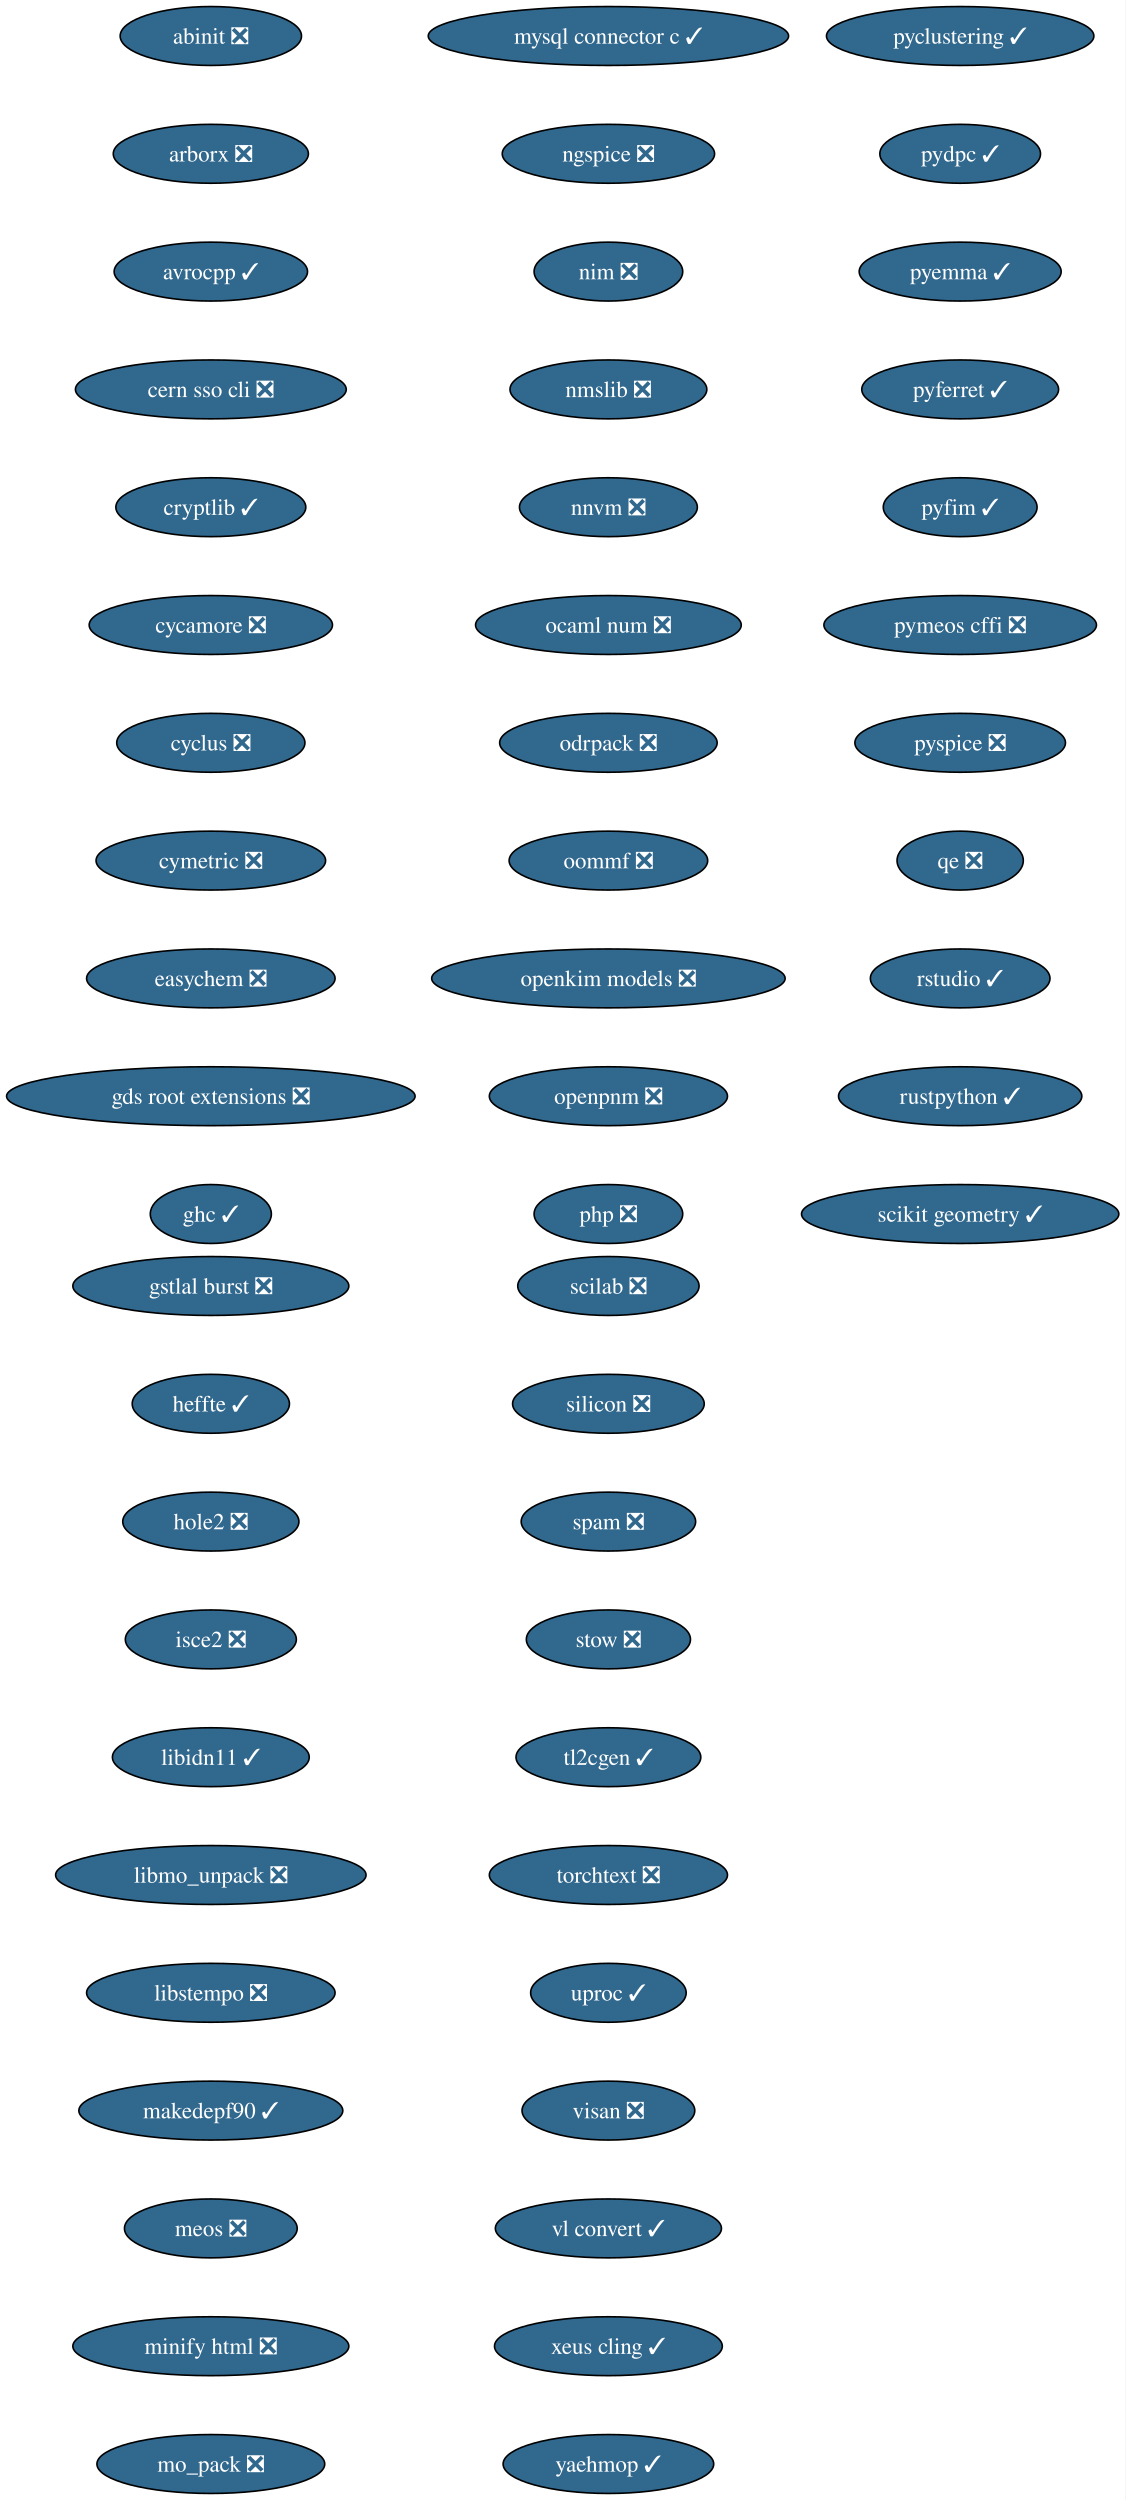
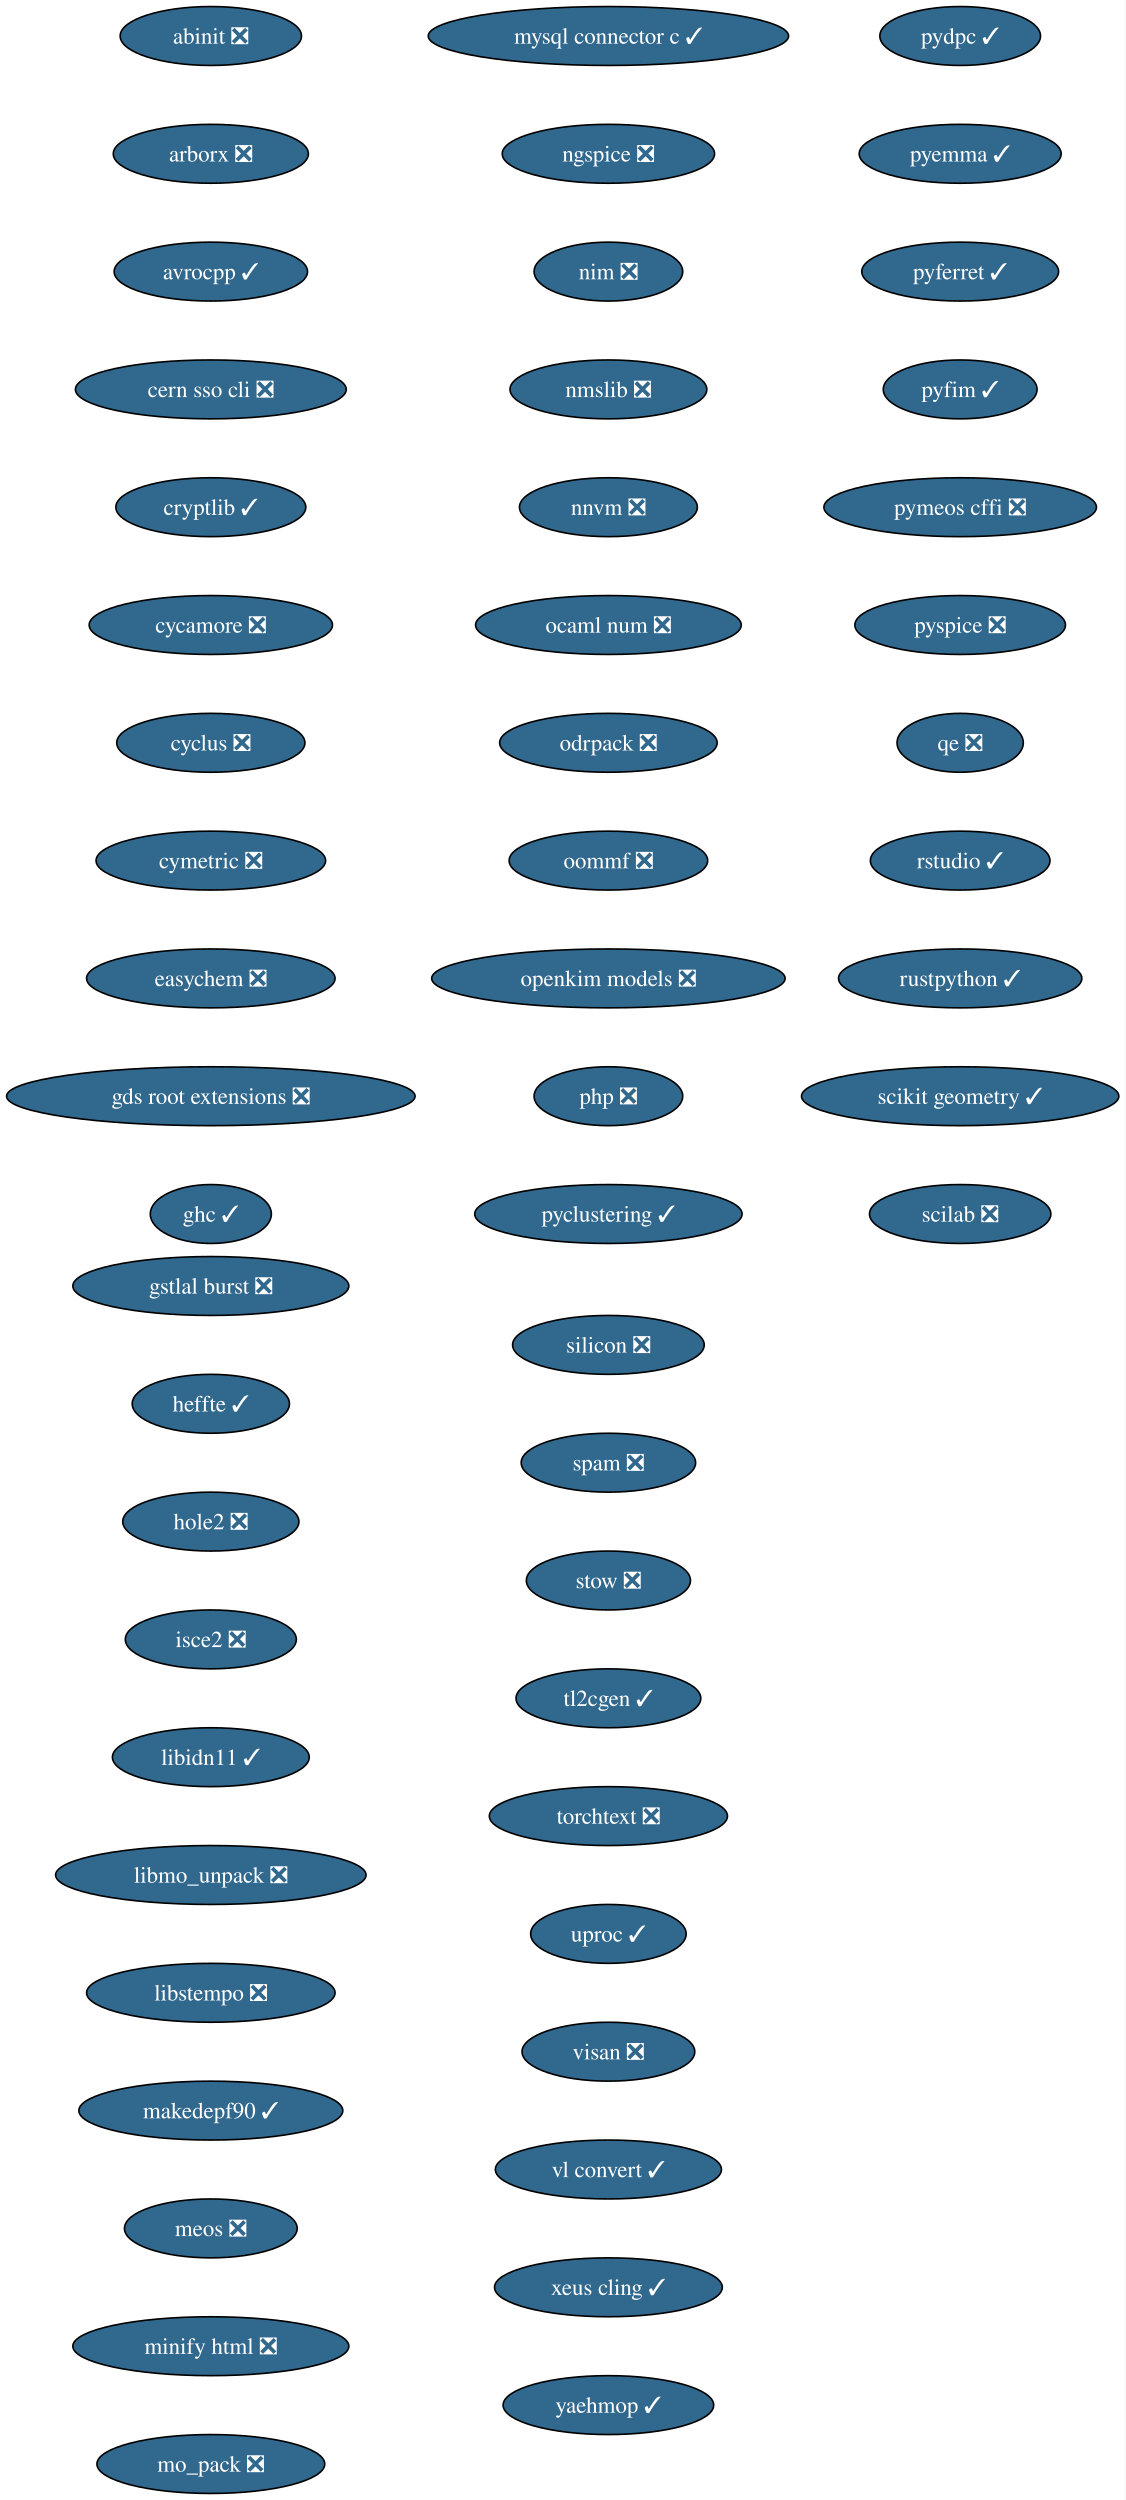
<svg xmlns="http://www.w3.org/2000/svg" xmlns:xlink="http://www.w3.org/1999/xlink" width="688pt" height="1528pt" viewBox="0.00 0.00 688.00 1528.00">
  <g id="graph0" class="graph" transform="scale(1 1) rotate(0) translate(4 1524)">
    <polygon fill="white" stroke="none" points="-4,4 -4,-1524 683.84,-1524 683.84,4 -4,4" />
    <g id="node1" class="node">
      <g id="a_node1">
        <a xlink:href="https://github.com/conda-forge/abinit-feedstock/pull/84" xlink:title="abinit ❎">
          <ellipse fill="#31688e" stroke="black" cx="124.86" cy="-1502" rx="55.42" ry="18" />
          <text xml:space="preserve" text-anchor="middle" x="124.86" y="-1497.32" font-family="Times,serif" font-size="14.00" fill="white">abinit ❎</text>
        </a>
      </g>
    </g>
    <g id="node2" class="node">
      <g id="a_node2">
        <a xlink:href="https://github.com/conda-forge/arborx-feedstock/pull/14" xlink:title="arborx ❎">
          <ellipse fill="#31688e" stroke="black" cx="124.86" cy="-1430" rx="59.63" ry="18" />
          <text xml:space="preserve" text-anchor="middle" x="124.86" y="-1425.32" font-family="Times,serif" font-size="14.00" fill="white">arborx ❎</text>
        </a>
      </g>
    </g>
    <g id="node3" class="node">
      <g id="a_node3">
        <a xlink:href="https://github.com/conda-forge/avrocpp-feedstock/pull/37" xlink:title="avrocpp ✓">
          <ellipse fill="#31688e" stroke="black" cx="124.86" cy="-1358" rx="59.1" ry="18" />
          <text xml:space="preserve" text-anchor="middle" x="124.86" y="-1353.32" font-family="Times,serif" font-size="14.00" fill="white">avrocpp ✓</text>
        </a>
      </g>
    </g>
    <g id="node4" class="node">
      <g id="a_node4">
        <a xlink:href="https://github.com/conda-forge/cern-sso-cli-feedstock/pull/10" xlink:title="cern sso cli ❎">
          <ellipse fill="#31688e" stroke="black" cx="124.86" cy="-1286" rx="82.77" ry="18" />
          <text xml:space="preserve" text-anchor="middle" x="124.86" y="-1281.32" font-family="Times,serif" font-size="14.00" fill="white">cern sso cli ❎</text>
        </a>
      </g>
    </g>
    <g id="node5" class="node">
      <g id="a_node5">
        <a xlink:href="https://github.com/conda-forge/cryptlib-feedstock/pull/6" xlink:title="cryptlib ✓">
          <ellipse fill="#31688e" stroke="black" cx="124.86" cy="-1214" rx="58.05" ry="18" />
          <text xml:space="preserve" text-anchor="middle" x="124.86" y="-1209.32" font-family="Times,serif" font-size="14.00" fill="white">cryptlib ✓</text>
        </a>
      </g>
    </g>
    <g id="node6" class="node">
      <g id="a_node6">
        <a xlink:href="https://github.com/conda-forge/cycamore-feedstock/pull/31" xlink:title="cycamore ❎">
          <ellipse fill="#31688e" stroke="black" cx="124.86" cy="-1142" rx="74.36" ry="18" />
          <text xml:space="preserve" text-anchor="middle" x="124.86" y="-1137.33" font-family="Times,serif" font-size="14.00" fill="white">cycamore ❎</text>
        </a>
      </g>
    </g>
    <g id="node7" class="node">
      <g id="a_node7">
        <a xlink:href="https://github.com/conda-forge/cyclus-feedstock/pull/111" xlink:title="cyclus ❎">
          <ellipse fill="#31688e" stroke="black" cx="124.86" cy="-1070" rx="57.52" ry="18" />
          <text xml:space="preserve" text-anchor="middle" x="124.86" y="-1065.33" font-family="Times,serif" font-size="14.00" fill="white">cyclus ❎</text>
        </a>
      </g>
    </g>
    <g id="node8" class="node">
      <g id="a_node8">
        <a xlink:href="https://github.com/conda-forge/cymetric-feedstock/pull/21" xlink:title="cymetric ❎">
          <ellipse fill="#31688e" stroke="black" cx="124.86" cy="-998" rx="70.15" ry="18" />
          <text xml:space="preserve" text-anchor="middle" x="124.86" y="-993.33" font-family="Times,serif" font-size="14.00" fill="white">cymetric ❎</text>
        </a>
      </g>
    </g>
    <g id="node9" class="node">
      <g id="a_node9">
        <a xlink:href="https://github.com/conda-forge/easychem-feedstock/pull/3" xlink:title="easychem ❎">
          <ellipse fill="#31688e" stroke="black" cx="124.86" cy="-926" rx="75.94" ry="18" />
          <text xml:space="preserve" text-anchor="middle" x="124.86" y="-921.33" font-family="Times,serif" font-size="14.00" fill="white">easychem ❎</text>
        </a>
      </g>
    </g>
    <g id="node10" class="node">
      <g id="a_node10">
        <a xlink:href="https://github.com/conda-forge/gds-root-extensions-feedstock/pull/29" xlink:title="gds root extensions ❎">
          <ellipse fill="#31688e" stroke="black" cx="124.86" cy="-854" rx="124.86" ry="18" />
          <text xml:space="preserve" text-anchor="middle" x="124.86" y="-849.33" font-family="Times,serif" font-size="14.00" fill="white">gds root extensions ❎</text>
        </a>
      </g>
    </g>
    <g id="node11" class="node">
      <g id="a_node11">
        <a xlink:href="https://github.com/conda-forge/ghc-feedstock/pull/43" xlink:title="ghc ✓">
          <ellipse fill="#31688e" stroke="black" cx="124.86" cy="-782" rx="37" ry="18" />
          <text xml:space="preserve" text-anchor="middle" x="124.86" y="-777.33" font-family="Times,serif" font-size="14.00" fill="white">ghc ✓</text>
        </a>
      </g>
    </g>
    <g id="node12" class="node">
      <g id="a_node12">
        <a xlink:href="https://github.com/conda-forge/gstlal-burst-feedstock/pull/18" xlink:title="gstlal burst ❎">
          <ellipse fill="#31688e" stroke="black" cx="124.86" cy="-738" rx="84.35" ry="18" />
          <text xml:space="preserve" text-anchor="middle" x="124.86" y="-733.33" font-family="Times,serif" font-size="14.00" fill="white">gstlal burst ❎</text>
        </a>
      </g>
    </g>
    <g id="node13" class="node">
      <g id="a_node13">
        <a xlink:href="https://github.com/conda-forge/heffte-feedstock/pull/9" xlink:title="heffte ✓">
          <ellipse fill="#31688e" stroke="black" cx="124.86" cy="-666" rx="48.05" ry="18" />
          <text xml:space="preserve" text-anchor="middle" x="124.86" y="-661.33" font-family="Times,serif" font-size="14.00" fill="white">heffte ✓</text>
        </a>
      </g>
    </g>
    <g id="node14" class="node">
      <g id="a_node14">
        <a xlink:href="https://github.com/conda-forge/hole2-feedstock/pull/1" xlink:title="hole2 ❎">
          <ellipse fill="#31688e" stroke="black" cx="124.86" cy="-594" rx="53.84" ry="18" />
          <text xml:space="preserve" text-anchor="middle" x="124.86" y="-589.33" font-family="Times,serif" font-size="14.00" fill="white">hole2 ❎</text>
        </a>
      </g>
    </g>
    <g id="node15" class="node">
      <g id="a_node15">
        <a xlink:href="https://github.com/conda-forge/isce2-feedstock/pull/89" xlink:title="isce2 ❎">
          <ellipse fill="#31688e" stroke="black" cx="124.86" cy="-522" rx="52.26" ry="18" />
          <text xml:space="preserve" text-anchor="middle" x="124.86" y="-517.33" font-family="Times,serif" font-size="14.00" fill="white">isce2 ❎</text>
        </a>
      </g>
    </g>
    <g id="node16" class="node">
      <g id="a_node16">
        <a xlink:href="https://github.com/conda-forge/libidn11-feedstock/pull/12" xlink:title="libidn11 ✓">
          <ellipse fill="#31688e" stroke="black" cx="124.86" cy="-450" rx="60.15" ry="18" />
          <text xml:space="preserve" text-anchor="middle" x="124.86" y="-445.32" font-family="Times,serif" font-size="14.00" fill="white">libidn11 ✓</text>
        </a>
      </g>
    </g>
    <g id="node17" class="node">
      <g id="a_node17">
        <a xlink:href="https://github.com/conda-forge/libmo_unpack-feedstock/pull/17" xlink:title="libmo_unpack ❎">
          <ellipse fill="#31688e" stroke="black" cx="124.86" cy="-378" rx="94.88" ry="18" />
          <text xml:space="preserve" text-anchor="middle" x="124.86" y="-373.32" font-family="Times,serif" font-size="14.00" fill="white">libmo_unpack ❎</text>
        </a>
      </g>
    </g>
    <g id="node18" class="node">
      <g id="a_node18">
        <a xlink:href="https://github.com/conda-forge/libstempo-feedstock/pull/45" xlink:title="libstempo ❎">
          <ellipse fill="#31688e" stroke="black" cx="124.86" cy="-306" rx="75.94" ry="18" />
          <text xml:space="preserve" text-anchor="middle" x="124.86" y="-301.32" font-family="Times,serif" font-size="14.00" fill="white">libstempo ❎</text>
        </a>
      </g>
    </g>
    <g id="node19" class="node">
      <g id="a_node19">
        <a xlink:href="https://github.com/conda-forge/makedepf90-feedstock/pull/1" xlink:title="makedepf90 ✓">
          <ellipse fill="#31688e" stroke="black" cx="124.86" cy="-234" rx="80.67" ry="18" />
          <text xml:space="preserve" text-anchor="middle" x="124.86" y="-229.32" font-family="Times,serif" font-size="14.00" fill="white">makedepf90 ✓</text>
        </a>
      </g>
    </g>
    <g id="node20" class="node">
      <g id="a_node20">
        <a xlink:href="https://github.com/conda-forge/meos-feedstock/pull/18" xlink:title="meos ❎">
          <ellipse fill="#31688e" stroke="black" cx="124.86" cy="-162" rx="52.79" ry="18" />
          <text xml:space="preserve" text-anchor="middle" x="124.86" y="-157.32" font-family="Times,serif" font-size="14.00" fill="white">meos ❎</text>
        </a>
      </g>
    </g>
    <g id="node21" class="node">
      <g id="a_node21">
        <a xlink:href="https://github.com/conda-forge/minify-html-feedstock/pull/11" xlink:title="minify html ❎">
          <ellipse fill="#31688e" stroke="black" cx="124.86" cy="-90" rx="84.35" ry="18" />
          <text xml:space="preserve" text-anchor="middle" x="124.86" y="-85.33" font-family="Times,serif" font-size="14.00" fill="white">minify html ❎</text>
        </a>
      </g>
    </g>
    <g id="node22" class="node">
      <g id="a_node22">
        <a xlink:href="https://github.com/conda-forge/mo_pack-feedstock/pull/43" xlink:title="mo_pack ❎">
          <ellipse fill="#31688e" stroke="black" cx="124.86" cy="-18" rx="69.62" ry="18" />
          <text xml:space="preserve" text-anchor="middle" x="124.86" y="-13.32" font-family="Times,serif" font-size="14.00" fill="white">mo_pack ❎</text>
        </a>
      </g>
    </g>
    <g id="node23" class="node">
      <g id="a_node23">
        <a xlink:href="https://github.com/conda-forge/mysql-connector-c-feedstock/pull/26" xlink:title="mysql connector c ✓">
          <ellipse fill="#31688e" stroke="black" cx="367.86" cy="-1502" rx="110.13" ry="18" />
          <text xml:space="preserve" text-anchor="middle" x="367.86" y="-1497.32" font-family="Times,serif" font-size="14.00" fill="white">mysql connector c ✓</text>
        </a>
      </g>
    </g>
    <g id="node24" class="node">
      <g id="a_node24">
        <a xlink:href="https://github.com/conda-forge/ngspice-feedstock/pull/39" xlink:title="ngspice ❎">
          <ellipse fill="#31688e" stroke="black" cx="367.86" cy="-1430" rx="64.89" ry="18" />
          <text xml:space="preserve" text-anchor="middle" x="367.86" y="-1425.32" font-family="Times,serif" font-size="14.00" fill="white">ngspice ❎</text>
        </a>
      </g>
    </g>
    <g id="node25" class="node">
      <g id="a_node25">
        <a xlink:href="https://github.com/conda-forge/nim-feedstock/pull/19" xlink:title="nim ❎">
          <ellipse fill="#31688e" stroke="black" cx="367.86" cy="-1358" rx="45.42" ry="18" />
          <text xml:space="preserve" text-anchor="middle" x="367.86" y="-1353.32" font-family="Times,serif" font-size="14.00" fill="white">nim ❎</text>
        </a>
      </g>
    </g>
    <g id="node26" class="node">
      <g id="a_node26">
        <a xlink:href="https://github.com/conda-forge/nmslib-feedstock/pull/28" xlink:title="nmslib ❎">
          <ellipse fill="#31688e" stroke="black" cx="367.86" cy="-1286" rx="60.15" ry="18" />
          <text xml:space="preserve" text-anchor="middle" x="367.86" y="-1281.32" font-family="Times,serif" font-size="14.00" fill="white">nmslib ❎</text>
        </a>
      </g>
    </g>
    <g id="node27" class="node">
      <g id="a_node27">
        <a xlink:href="https://github.com/conda-forge/nnvm-feedstock/pull/13" xlink:title="nnvm ❎">
          <ellipse fill="#31688e" stroke="black" cx="367.86" cy="-1214" rx="54.36" ry="18" />
          <text xml:space="preserve" text-anchor="middle" x="367.86" y="-1209.32" font-family="Times,serif" font-size="14.00" fill="white">nnvm ❎</text>
        </a>
      </g>
    </g>
    <g id="node28" class="node">
      <g id="a_node28">
        <a xlink:href="https://github.com/conda-forge/ocaml-num-feedstock/pull/9" xlink:title="ocaml num ❎">
          <ellipse fill="#31688e" stroke="black" cx="367.86" cy="-1142" rx="81.2" ry="18" />
          <text xml:space="preserve" text-anchor="middle" x="367.86" y="-1137.33" font-family="Times,serif" font-size="14.00" fill="white">ocaml num ❎</text>
        </a>
      </g>
    </g>
    <g id="node29" class="node">
      <g id="a_node29">
        <a xlink:href="https://github.com/conda-forge/odrpack-feedstock/pull/9" xlink:title="odrpack ❎">
          <ellipse fill="#31688e" stroke="black" cx="367.86" cy="-1070" rx="66.47" ry="18" />
          <text xml:space="preserve" text-anchor="middle" x="367.86" y="-1065.33" font-family="Times,serif" font-size="14.00" fill="white">odrpack ❎</text>
        </a>
      </g>
    </g>
    <g id="node30" class="node">
      <g id="a_node30">
        <a xlink:href="https://github.com/conda-forge/oommf-feedstock/pull/31" xlink:title="oommf ❎">
          <ellipse fill="#31688e" stroke="black" cx="367.86" cy="-998" rx="60.68" ry="18" />
          <text xml:space="preserve" text-anchor="middle" x="367.86" y="-993.33" font-family="Times,serif" font-size="14.00" fill="white">oommf ❎</text>
        </a>
      </g>
    </g>
    <g id="node31" class="node">
      <g id="a_node31">
        <a xlink:href="https://github.com/conda-forge/openkim-models-feedstock/pull/15" xlink:title="openkim models ❎">
          <ellipse fill="#31688e" stroke="black" cx="367.86" cy="-926" rx="108.03" ry="18" />
          <text xml:space="preserve" text-anchor="middle" x="367.86" y="-921.33" font-family="Times,serif" font-size="14.00" fill="white">openkim models ❎</text>
        </a>
      </g>
    </g>
    <g id="node32" class="node">
      <g id="a_node32">
-         <a xlink:href="https://github.com/conda-forge/openpnm-feedstock/pull/44" xlink:title="openpnm ❎">
-           <ellipse fill="#31688e" stroke="black" cx="367.86" cy="-854" rx="72.78" ry="18" />
-           <text xml:space="preserve" text-anchor="middle" x="367.86" y="-849.33" font-family="Times,serif" font-size="14.00" fill="white">openpnm ❎</text>
+         <a xlink:href="https://github.com/conda-forge/php-feedstock/pull/55" xlink:title="php ❎">
+           <ellipse fill="#31688e" stroke="black" cx="367.86" cy="-854" rx="45.42" ry="18" />
+           <text xml:space="preserve" text-anchor="middle" x="367.86" y="-849.33" font-family="Times,serif" font-size="14.00" fill="white">php ❎</text>
        </a>
      </g>
    </g>
    <g id="node33" class="node">
      <g id="a_node33">
-         <a xlink:href="https://github.com/conda-forge/php-feedstock/pull/55" xlink:title="php ❎">
-           <ellipse fill="#31688e" stroke="black" cx="367.86" cy="-782" rx="45.42" ry="18" />
-           <text xml:space="preserve" text-anchor="middle" x="367.86" y="-777.33" font-family="Times,serif" font-size="14.00" fill="white">php ❎</text>
+         <a xlink:href="https://github.com/conda-forge/pyclustering-feedstock/pull/21" xlink:title="pyclustering ✓">
+           <ellipse fill="#31688e" stroke="black" cx="367.86" cy="-782" rx="81.72" ry="18" />
+           <text xml:space="preserve" text-anchor="middle" x="367.86" y="-777.33" font-family="Times,serif" font-size="14.00" fill="white">pyclustering ✓</text>
        </a>
      </g>
    </g>
    <g id="node34" class="node">
      <g id="a_node34">
-         <a xlink:href="https://github.com/conda-forge/pyclustering-feedstock/pull/21" xlink:title="pyclustering ✓">
-           <ellipse fill="#31688e" stroke="black" cx="582.86" cy="-1502" rx="81.72" ry="18" />
-           <text xml:space="preserve" text-anchor="middle" x="582.86" y="-1497.32" font-family="Times,serif" font-size="14.00" fill="white">pyclustering ✓</text>
+         <a xlink:href="https://github.com/conda-forge/pydpc-feedstock/pull/16" xlink:title="pydpc ✓">
+           <ellipse fill="#31688e" stroke="black" cx="582.86" cy="-1502" rx="49.1" ry="18" />
+           <text xml:space="preserve" text-anchor="middle" x="582.86" y="-1497.32" font-family="Times,serif" font-size="14.00" fill="white">pydpc ✓</text>
        </a>
      </g>
    </g>
    <g id="node35" class="node">
      <g id="a_node35">
-         <a xlink:href="https://github.com/conda-forge/pydpc-feedstock/pull/16" xlink:title="pydpc ✓">
-           <ellipse fill="#31688e" stroke="black" cx="582.86" cy="-1430" rx="49.1" ry="18" />
-           <text xml:space="preserve" text-anchor="middle" x="582.86" y="-1425.32" font-family="Times,serif" font-size="14.00" fill="white">pydpc ✓</text>
+         <a xlink:href="https://github.com/conda-forge/pyemma-feedstock/pull/45" xlink:title="pyemma ✓">
+           <ellipse fill="#31688e" stroke="black" cx="582.86" cy="-1430" rx="61.73" ry="18" />
+           <text xml:space="preserve" text-anchor="middle" x="582.86" y="-1425.32" font-family="Times,serif" font-size="14.00" fill="white">pyemma ✓</text>
        </a>
      </g>
    </g>
    <g id="node36" class="node">
      <g id="a_node36">
-         <a xlink:href="https://github.com/conda-forge/pyemma-feedstock/pull/45" xlink:title="pyemma ✓">
-           <ellipse fill="#31688e" stroke="black" cx="582.86" cy="-1358" rx="61.73" ry="18" />
-           <text xml:space="preserve" text-anchor="middle" x="582.86" y="-1353.32" font-family="Times,serif" font-size="14.00" fill="white">pyemma ✓</text>
+         <a xlink:href="https://github.com/conda-forge/pyferret-feedstock/pull/110" xlink:title="pyferret ✓">
+           <ellipse fill="#31688e" stroke="black" cx="582.86" cy="-1358" rx="60.15" ry="18" />
+           <text xml:space="preserve" text-anchor="middle" x="582.86" y="-1353.32" font-family="Times,serif" font-size="14.00" fill="white">pyferret ✓</text>
        </a>
      </g>
    </g>
    <g id="node37" class="node">
      <g id="a_node37">
-         <a xlink:href="https://github.com/conda-forge/pyferret-feedstock/pull/110" xlink:title="pyferret ✓">
-           <ellipse fill="#31688e" stroke="black" cx="582.86" cy="-1286" rx="60.15" ry="18" />
-           <text xml:space="preserve" text-anchor="middle" x="582.86" y="-1281.32" font-family="Times,serif" font-size="14.00" fill="white">pyferret ✓</text>
+         <a xlink:href="https://github.com/conda-forge/pyfim-feedstock/pull/16" xlink:title="pyfim ✓">
+           <ellipse fill="#31688e" stroke="black" cx="582.86" cy="-1286" rx="47" ry="18" />
+           <text xml:space="preserve" text-anchor="middle" x="582.86" y="-1281.32" font-family="Times,serif" font-size="14.00" fill="white">pyfim ✓</text>
        </a>
      </g>
    </g>
    <g id="node38" class="node">
      <g id="a_node38">
-         <a xlink:href="https://github.com/conda-forge/pyfim-feedstock/pull/16" xlink:title="pyfim ✓">
-           <ellipse fill="#31688e" stroke="black" cx="582.86" cy="-1214" rx="47" ry="18" />
-           <text xml:space="preserve" text-anchor="middle" x="582.86" y="-1209.32" font-family="Times,serif" font-size="14.00" fill="white">pyfim ✓</text>
+         <a xlink:href="https://github.com/conda-forge/pymeos-cffi-feedstock/pull/11" xlink:title="pymeos cffi ❎">
+           <ellipse fill="#31688e" stroke="black" cx="582.86" cy="-1214" rx="83.3" ry="18" />
+           <text xml:space="preserve" text-anchor="middle" x="582.86" y="-1209.32" font-family="Times,serif" font-size="14.00" fill="white">pymeos cffi ❎</text>
        </a>
      </g>
    </g>
    <g id="node39" class="node">
      <g id="a_node39">
-         <a xlink:href="https://github.com/conda-forge/pymeos-cffi-feedstock/pull/11" xlink:title="pymeos cffi ❎">
-           <ellipse fill="#31688e" stroke="black" cx="582.86" cy="-1142" rx="83.3" ry="18" />
-           <text xml:space="preserve" text-anchor="middle" x="582.86" y="-1137.33" font-family="Times,serif" font-size="14.00" fill="white">pymeos cffi ❎</text>
+         <a xlink:href="https://github.com/conda-forge/pyspice-feedstock/pull/35" xlink:title="pyspice ❎">
+           <ellipse fill="#31688e" stroke="black" cx="582.86" cy="-1142" rx="64.36" ry="18" />
+           <text xml:space="preserve" text-anchor="middle" x="582.86" y="-1137.33" font-family="Times,serif" font-size="14.00" fill="white">pyspice ❎</text>
        </a>
      </g>
    </g>
    <g id="node40" class="node">
      <g id="a_node40">
-         <a xlink:href="https://github.com/conda-forge/pyspice-feedstock/pull/35" xlink:title="pyspice ❎">
-           <ellipse fill="#31688e" stroke="black" cx="582.86" cy="-1070" rx="64.36" ry="18" />
-           <text xml:space="preserve" text-anchor="middle" x="582.86" y="-1065.33" font-family="Times,serif" font-size="14.00" fill="white">pyspice ❎</text>
+         <a xlink:href="https://github.com/conda-forge/qe-feedstock/pull/82" xlink:title="qe ❎">
+           <ellipse fill="#31688e" stroke="black" cx="582.86" cy="-1070" rx="38.58" ry="18" />
+           <text xml:space="preserve" text-anchor="middle" x="582.86" y="-1065.33" font-family="Times,serif" font-size="14.00" fill="white">qe ❎</text>
        </a>
      </g>
    </g>
    <g id="node41" class="node">
      <g id="a_node41">
-         <a xlink:href="https://github.com/conda-forge/qe-feedstock/pull/82" xlink:title="qe ❎">
-           <ellipse fill="#31688e" stroke="black" cx="582.86" cy="-998" rx="38.58" ry="18" />
-           <text xml:space="preserve" text-anchor="middle" x="582.86" y="-993.33" font-family="Times,serif" font-size="14.00" fill="white">qe ❎</text>
+         <a xlink:href="https://github.com/conda-forge/rstudio-feedstock/pull/35" xlink:title="rstudio ✓">
+           <ellipse fill="#31688e" stroke="black" cx="582.86" cy="-998" rx="54.89" ry="18" />
+           <text xml:space="preserve" text-anchor="middle" x="582.86" y="-993.33" font-family="Times,serif" font-size="14.00" fill="white">rstudio ✓</text>
        </a>
      </g>
    </g>
    <g id="node42" class="node">
      <g id="a_node42">
-         <a xlink:href="https://github.com/conda-forge/rstudio-feedstock/pull/35" xlink:title="rstudio ✓">
-           <ellipse fill="#31688e" stroke="black" cx="582.86" cy="-926" rx="54.89" ry="18" />
-           <text xml:space="preserve" text-anchor="middle" x="582.86" y="-921.33" font-family="Times,serif" font-size="14.00" fill="white">rstudio ✓</text>
+         <a xlink:href="https://github.com/conda-forge/rustpython-feedstock/pull/8" xlink:title="rustpython ✓">
+           <ellipse fill="#31688e" stroke="black" cx="582.86" cy="-926" rx="74.36" ry="18" />
+           <text xml:space="preserve" text-anchor="middle" x="582.86" y="-921.33" font-family="Times,serif" font-size="14.00" fill="white">rustpython ✓</text>
        </a>
      </g>
    </g>
    <g id="node43" class="node">
      <g id="a_node43">
-         <a xlink:href="https://github.com/conda-forge/rustpython-feedstock/pull/8" xlink:title="rustpython ✓">
-           <ellipse fill="#31688e" stroke="black" cx="582.86" cy="-854" rx="74.36" ry="18" />
-           <text xml:space="preserve" text-anchor="middle" x="582.86" y="-849.33" font-family="Times,serif" font-size="14.00" fill="white">rustpython ✓</text>
+         <a xlink:href="https://github.com/conda-forge/scikit-geometry-feedstock/pull/15" xlink:title="scikit geometry ✓">
+           <ellipse fill="#31688e" stroke="black" cx="582.86" cy="-854" rx="96.98" ry="18" />
+           <text xml:space="preserve" text-anchor="middle" x="582.86" y="-849.33" font-family="Times,serif" font-size="14.00" fill="white">scikit geometry ✓</text>
        </a>
      </g>
    </g>
    <g id="node44" class="node">
      <g id="a_node44">
-         <a xlink:href="https://github.com/conda-forge/scikit-geometry-feedstock/pull/15" xlink:title="scikit geometry ✓">
-           <ellipse fill="#31688e" stroke="black" cx="582.86" cy="-782" rx="96.98" ry="18" />
-           <text xml:space="preserve" text-anchor="middle" x="582.86" y="-777.33" font-family="Times,serif" font-size="14.00" fill="white">scikit geometry ✓</text>
+         <a xlink:href="https://github.com/conda-forge/scilab-feedstock/pull/60" xlink:title="scilab ❎">
+           <ellipse fill="#31688e" stroke="black" cx="582.86" cy="-782" rx="55.42" ry="18" />
+           <text xml:space="preserve" text-anchor="middle" x="582.86" y="-777.33" font-family="Times,serif" font-size="14.00" fill="white">scilab ❎</text>
        </a>
      </g>
    </g>
    <g id="node45" class="node">
      <g id="a_node45">
-         <a xlink:href="https://github.com/conda-forge/scilab-feedstock/pull/60" xlink:title="scilab ❎">
-           <ellipse fill="#31688e" stroke="black" cx="367.86" cy="-738" rx="55.42" ry="18" />
-           <text xml:space="preserve" text-anchor="middle" x="367.86" y="-733.33" font-family="Times,serif" font-size="14.00" fill="white">scilab ❎</text>
+         <a xlink:href="https://github.com/conda-forge/silicon-feedstock/pull/7" xlink:title="silicon ❎">
+           <ellipse fill="#31688e" stroke="black" cx="367.86" cy="-702" rx="58.57" ry="18" />
+           <text xml:space="preserve" text-anchor="middle" x="367.86" y="-697.33" font-family="Times,serif" font-size="14.00" fill="white">silicon ❎</text>
        </a>
      </g>
    </g>
    <g id="node46" class="node">
      <g id="a_node46">
-         <a xlink:href="https://github.com/conda-forge/silicon-feedstock/pull/7" xlink:title="silicon ❎">
-           <ellipse fill="#31688e" stroke="black" cx="367.86" cy="-666" rx="58.57" ry="18" />
-           <text xml:space="preserve" text-anchor="middle" x="367.86" y="-661.33" font-family="Times,serif" font-size="14.00" fill="white">silicon ❎</text>
+         <a xlink:href="https://github.com/conda-forge/spam-feedstock/pull/2" xlink:title="spam ❎">
+           <ellipse fill="#31688e" stroke="black" cx="367.86" cy="-630" rx="53.31" ry="18" />
+           <text xml:space="preserve" text-anchor="middle" x="367.86" y="-625.33" font-family="Times,serif" font-size="14.00" fill="white">spam ❎</text>
        </a>
      </g>
    </g>
    <g id="node47" class="node">
      <g id="a_node47">
-         <a xlink:href="https://github.com/conda-forge/spam-feedstock/pull/2" xlink:title="spam ❎">
-           <ellipse fill="#31688e" stroke="black" cx="367.86" cy="-594" rx="53.31" ry="18" />
-           <text xml:space="preserve" text-anchor="middle" x="367.86" y="-589.33" font-family="Times,serif" font-size="14.00" fill="white">spam ❎</text>
+         <a xlink:href="https://github.com/conda-forge/stow-feedstock/pull/8" xlink:title="stow ❎">
+           <ellipse fill="#31688e" stroke="black" cx="367.86" cy="-558" rx="50.16" ry="18" />
+           <text xml:space="preserve" text-anchor="middle" x="367.86" y="-553.33" font-family="Times,serif" font-size="14.00" fill="white">stow ❎</text>
        </a>
      </g>
    </g>
    <g id="node48" class="node">
      <g id="a_node48">
-         <a xlink:href="https://github.com/conda-forge/stow-feedstock/pull/8" xlink:title="stow ❎">
-           <ellipse fill="#31688e" stroke="black" cx="367.86" cy="-522" rx="50.16" ry="18" />
-           <text xml:space="preserve" text-anchor="middle" x="367.86" y="-517.33" font-family="Times,serif" font-size="14.00" fill="white">stow ❎</text>
+         <a xlink:href="https://github.com/conda-forge/tl2cgen-feedstock/pull/14" xlink:title="tl2cgen ✓">
+           <ellipse fill="#31688e" stroke="black" cx="367.86" cy="-486" rx="56.47" ry="18" />
+           <text xml:space="preserve" text-anchor="middle" x="367.86" y="-481.32" font-family="Times,serif" font-size="14.00" fill="white">tl2cgen ✓</text>
        </a>
      </g>
    </g>
    <g id="node49" class="node">
      <g id="a_node49">
-         <a xlink:href="https://github.com/conda-forge/tl2cgen-feedstock/pull/14" xlink:title="tl2cgen ✓">
-           <ellipse fill="#31688e" stroke="black" cx="367.86" cy="-450" rx="56.47" ry="18" />
-           <text xml:space="preserve" text-anchor="middle" x="367.86" y="-445.32" font-family="Times,serif" font-size="14.00" fill="white">tl2cgen ✓</text>
+         <a xlink:href="https://github.com/conda-forge/torchtext-feedstock/pull/7" xlink:title="torchtext ❎">
+           <ellipse fill="#31688e" stroke="black" cx="367.86" cy="-414" rx="72.78" ry="18" />
+           <text xml:space="preserve" text-anchor="middle" x="367.86" y="-409.32" font-family="Times,serif" font-size="14.00" fill="white">torchtext ❎</text>
        </a>
      </g>
    </g>
    <g id="node50" class="node">
      <g id="a_node50">
-         <a xlink:href="https://github.com/conda-forge/torchtext-feedstock/pull/7" xlink:title="torchtext ❎">
-           <ellipse fill="#31688e" stroke="black" cx="367.86" cy="-378" rx="72.78" ry="18" />
-           <text xml:space="preserve" text-anchor="middle" x="367.86" y="-373.32" font-family="Times,serif" font-size="14.00" fill="white">torchtext ❎</text>
+         <a xlink:href="https://github.com/conda-forge/uproc-feedstock/pull/1" xlink:title="uproc ✓">
+           <ellipse fill="#31688e" stroke="black" cx="367.86" cy="-342" rx="47.53" ry="18" />
+           <text xml:space="preserve" text-anchor="middle" x="367.86" y="-337.32" font-family="Times,serif" font-size="14.00" fill="white">uproc ✓</text>
        </a>
      </g>
    </g>
    <g id="node51" class="node">
      <g id="a_node51">
-         <a xlink:href="https://github.com/conda-forge/uproc-feedstock/pull/1" xlink:title="uproc ✓">
-           <ellipse fill="#31688e" stroke="black" cx="367.86" cy="-306" rx="47.53" ry="18" />
-           <text xml:space="preserve" text-anchor="middle" x="367.86" y="-301.32" font-family="Times,serif" font-size="14.00" fill="white">uproc ✓</text>
+         <a xlink:href="https://github.com/conda-forge/visan-feedstock/pull/18" xlink:title="visan ❎">
+           <ellipse fill="#31688e" stroke="black" cx="367.86" cy="-270" rx="52.79" ry="18" />
+           <text xml:space="preserve" text-anchor="middle" x="367.86" y="-265.32" font-family="Times,serif" font-size="14.00" fill="white">visan ❎</text>
        </a>
      </g>
    </g>
    <g id="node52" class="node">
      <g id="a_node52">
-         <a xlink:href="https://github.com/conda-forge/visan-feedstock/pull/18" xlink:title="visan ❎">
-           <ellipse fill="#31688e" stroke="black" cx="367.86" cy="-234" rx="52.79" ry="18" />
-           <text xml:space="preserve" text-anchor="middle" x="367.86" y="-229.32" font-family="Times,serif" font-size="14.00" fill="white">visan ❎</text>
+         <a xlink:href="https://github.com/conda-forge/vl-convert-feedstock/pull/1" xlink:title="vl convert ✓">
+           <ellipse fill="#31688e" stroke="black" cx="367.86" cy="-198" rx="69.1" ry="18" />
+           <text xml:space="preserve" text-anchor="middle" x="367.86" y="-193.32" font-family="Times,serif" font-size="14.00" fill="white">vl convert ✓</text>
        </a>
      </g>
    </g>
    <g id="node53" class="node">
      <g id="a_node53">
-         <a xlink:href="https://github.com/conda-forge/vl-convert-feedstock/pull/1" xlink:title="vl convert ✓">
-           <ellipse fill="#31688e" stroke="black" cx="367.86" cy="-162" rx="69.1" ry="18" />
-           <text xml:space="preserve" text-anchor="middle" x="367.86" y="-157.32" font-family="Times,serif" font-size="14.00" fill="white">vl convert ✓</text>
+         <a xlink:href="https://github.com/conda-forge/xeus-cling-feedstock/pull/69" xlink:title="xeus cling ✓">
+           <ellipse fill="#31688e" stroke="black" cx="367.86" cy="-126" rx="69.62" ry="18" />
+           <text xml:space="preserve" text-anchor="middle" x="367.86" y="-121.33" font-family="Times,serif" font-size="14.00" fill="white">xeus cling ✓</text>
        </a>
      </g>
    </g>
    <g id="node54" class="node">
      <g id="a_node54">
-         <a xlink:href="https://github.com/conda-forge/xeus-cling-feedstock/pull/69" xlink:title="xeus cling ✓">
-           <ellipse fill="#31688e" stroke="black" cx="367.86" cy="-90" rx="69.62" ry="18" />
-           <text xml:space="preserve" text-anchor="middle" x="367.86" y="-85.33" font-family="Times,serif" font-size="14.00" fill="white">xeus cling ✓</text>
-         </a>
-       </g>
-     </g>
-     <g id="node55" class="node">
-       <g id="a_node55">
        <a xlink:href="https://github.com/conda-forge/yaehmop-feedstock/pull/14" xlink:title="yaehmop ✓">
-           <ellipse fill="#31688e" stroke="black" cx="367.86" cy="-18" rx="64.36" ry="18" />
-           <text xml:space="preserve" text-anchor="middle" x="367.86" y="-13.32" font-family="Times,serif" font-size="14.00" fill="white">yaehmop ✓</text>
+           <ellipse fill="#31688e" stroke="black" cx="367.86" cy="-54" rx="64.36" ry="18" />
+           <text xml:space="preserve" text-anchor="middle" x="367.86" y="-49.33" font-family="Times,serif" font-size="14.00" fill="white">yaehmop ✓</text>
        </a>
      </g>
    </g>
  </g>
</svg>
